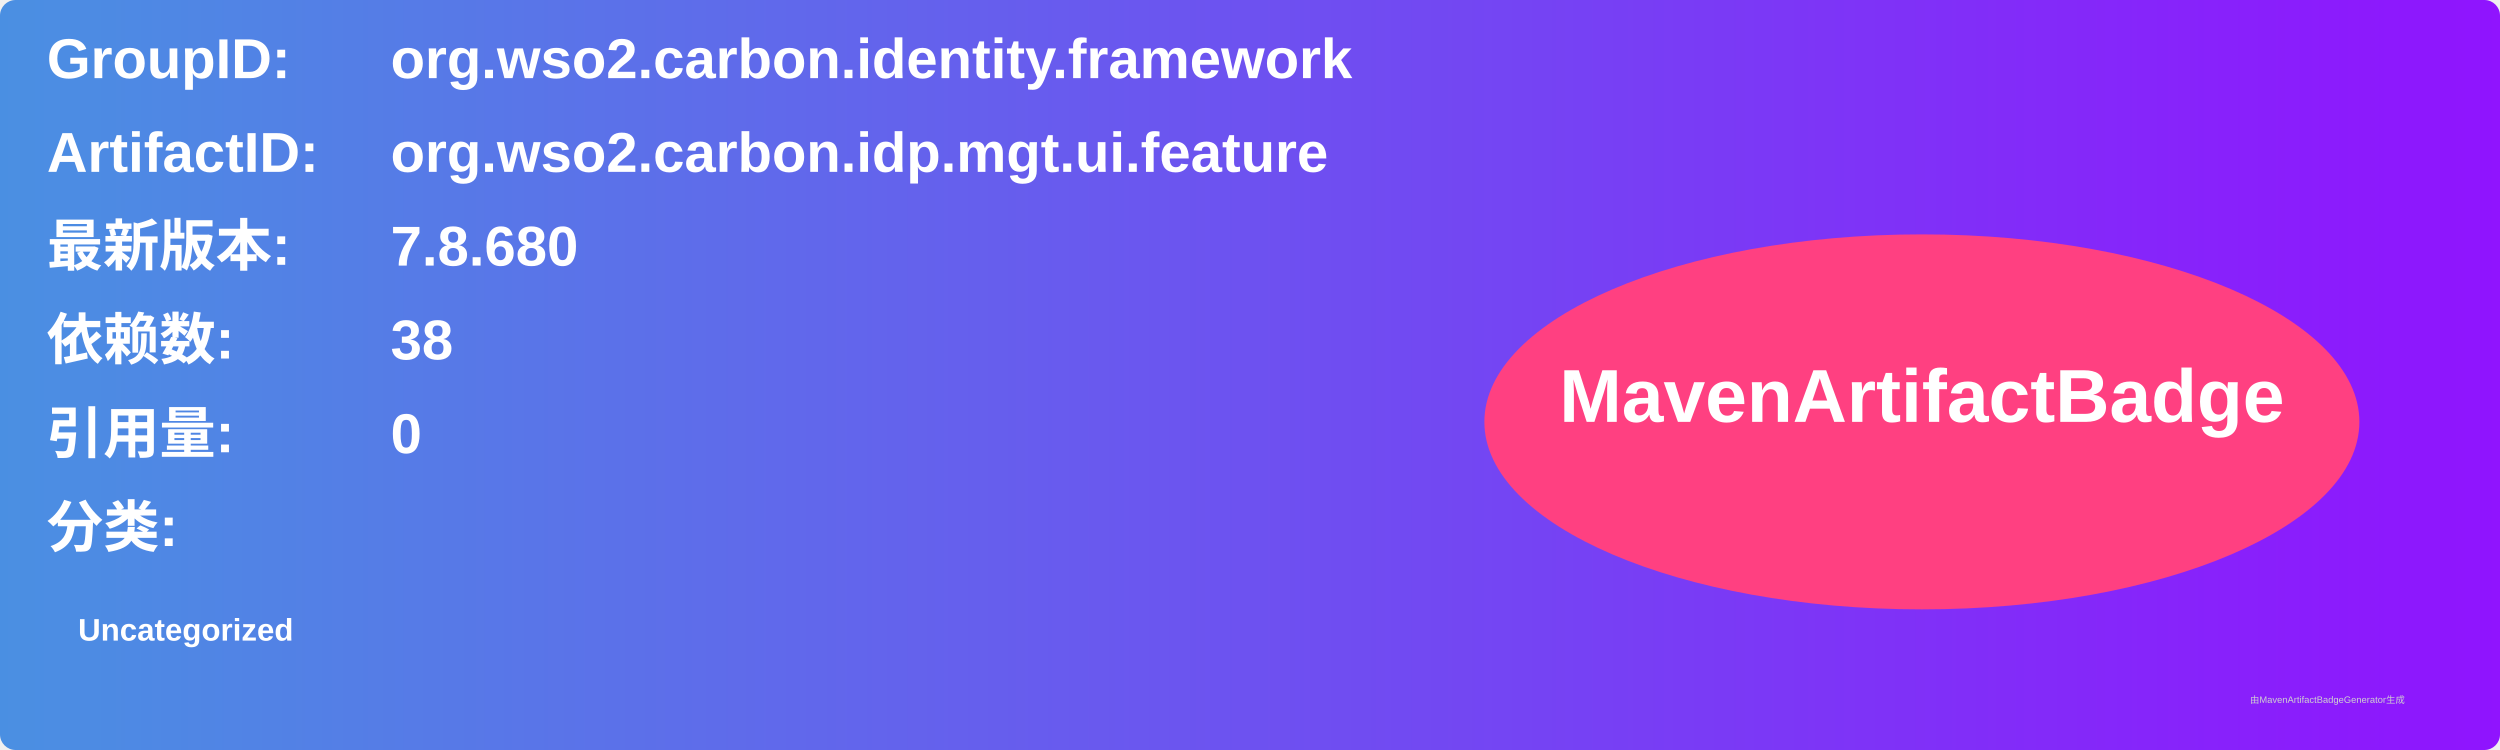
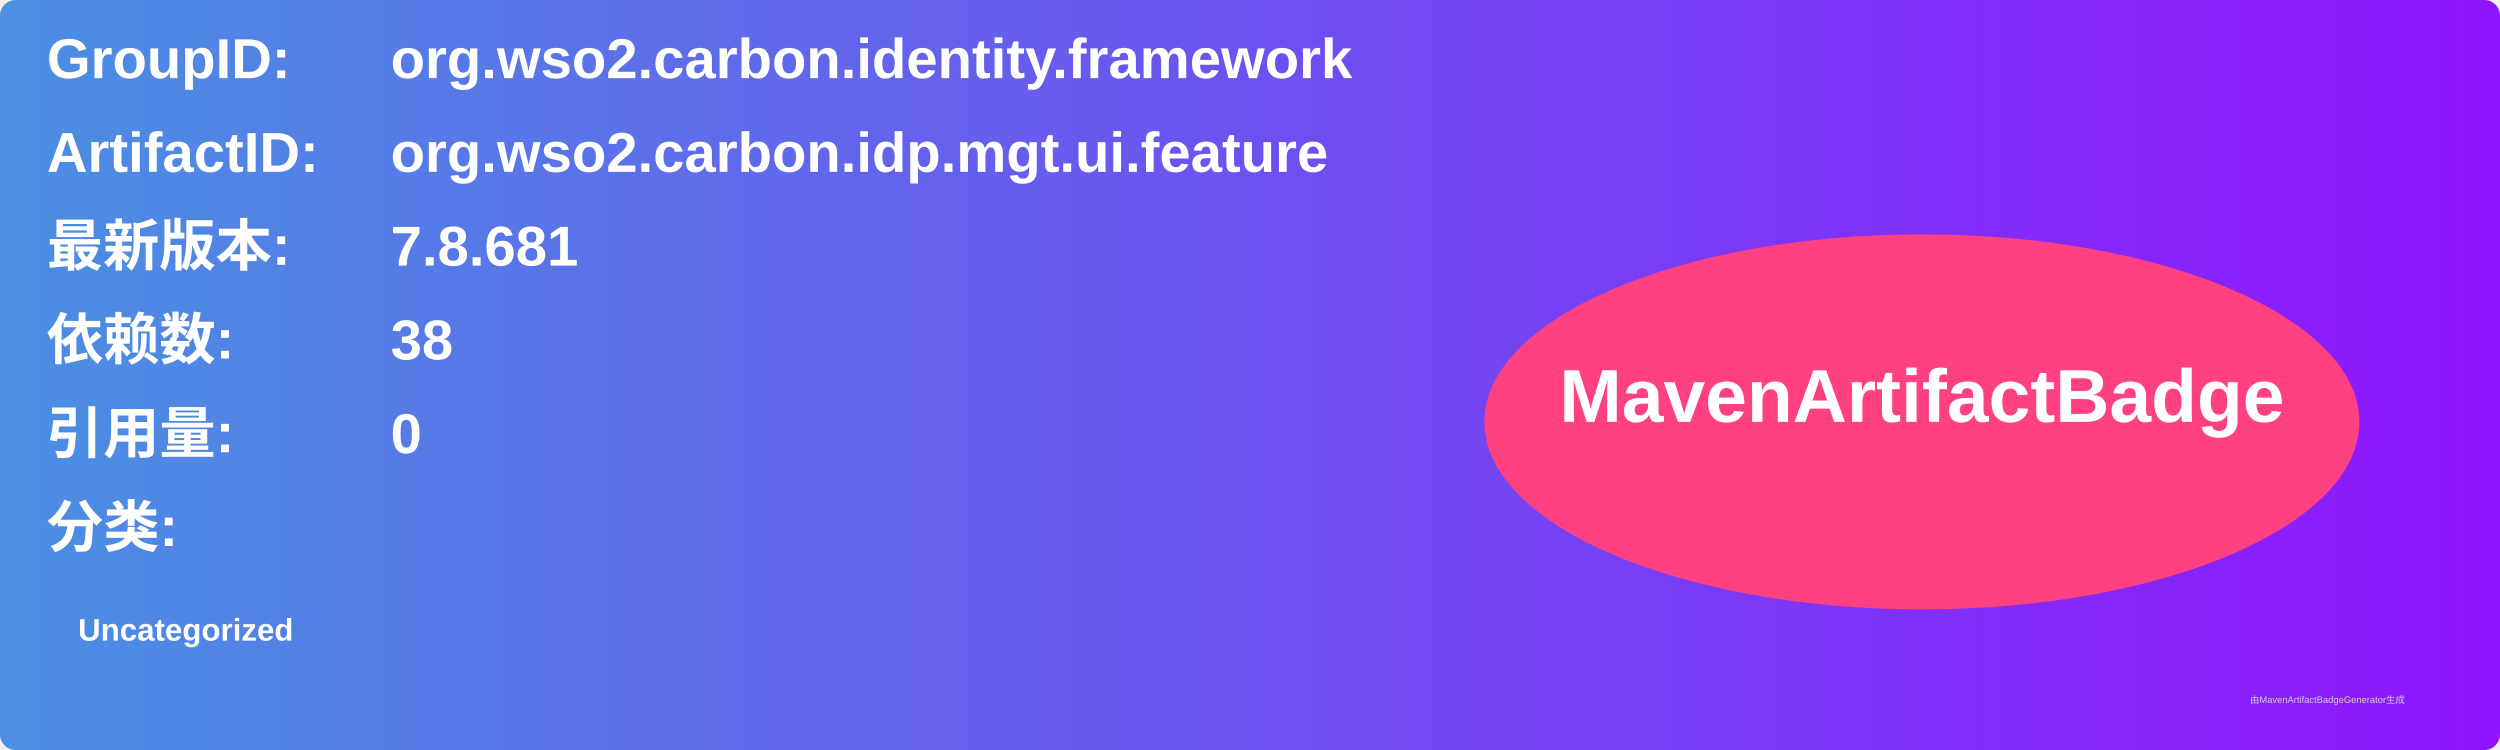
<svg xmlns="http://www.w3.org/2000/svg" width="800" height="240" viewBox="0 0 800 240">
  <linearGradient id="grad" x1="0%" y1="0%" x2="100%" y2="0%">
    <stop offset="0%" stop-color="#4a90e2" />
    <stop offset="100%" stop-color="#9013fe" />
  </linearGradient>
  <rect width="100%" height="100%" rx="5" ry="5" fill="url(#grad)" />
  <g transform="translate(15, 15)">
    <text x="0" y="10" font-family="Arial" font-size="18" fill="white" font-weight="bold" width="260">GroupID:</text>
    <text x="110" y="10" font-family="Arial" font-size="18" fill="white" font-weight="bold" width="460">org.wso2.carbon.identity.framework</text>
    <text x="0" y="40" font-family="Arial" font-size="18" fill="white" font-weight="bold" width="260">ArtifactID:</text>
    <text x="110" y="40" font-family="Arial" font-size="18" fill="white" font-weight="bold" width="460">org.wso2.carbon.idp.mgt.ui.feature</text>
    <text x="0" y="70" font-family="Arial" font-size="18" fill="white" font-weight="bold">最新版本:</text>
    <text x="110" y="70" font-family="Arial" font-size="18" fill="white" font-weight="bold">
-       <tspan font-weight="bold">7.8.680</tspan>
+       <tspan font-weight="bold">7.8.681</tspan>
    </text>
    <text x="0" y="100" font-family="Arial" font-size="18" fill="white" font-weight="bold">依赖数: </text>
    <text x="110" y="100" font-family="Arial" font-size="18" fill="white">
      <tspan font-weight="bold">38</tspan>
    </text>
    <text x="0" y="130" font-family="Arial" font-size="18" fill="white" font-weight="bold">引用量: </text>
    <text x="110" y="130" font-family="Arial" font-size="18" fill="white">
      <tspan font-weight="bold">0</tspan>
    </text>
    <text x="0" y="160" font-family="Arial" font-size="18" fill="white" font-weight="bold">分类:</text>
    <text x="10" y="190" font-family="Arial" font-size="10" fill="white">
      <tspan font-weight="bold">Uncategorized</tspan>
    </text>
    <ellipse cx="600" cy="120" rx="140" ry="60" fill="#ff4081" />
    <text x="600" y="120" text-anchor="middle" font-family="Arial" font-size="24" fill="white" font-weight="bold">MavenArtifactBadge</text>
  </g>
  <text x="720" y="225" font-family="Arial" font-size="3" fill="#d0d0d0">由MavenArtifactBadgeGenerator生成</text>
</svg>
